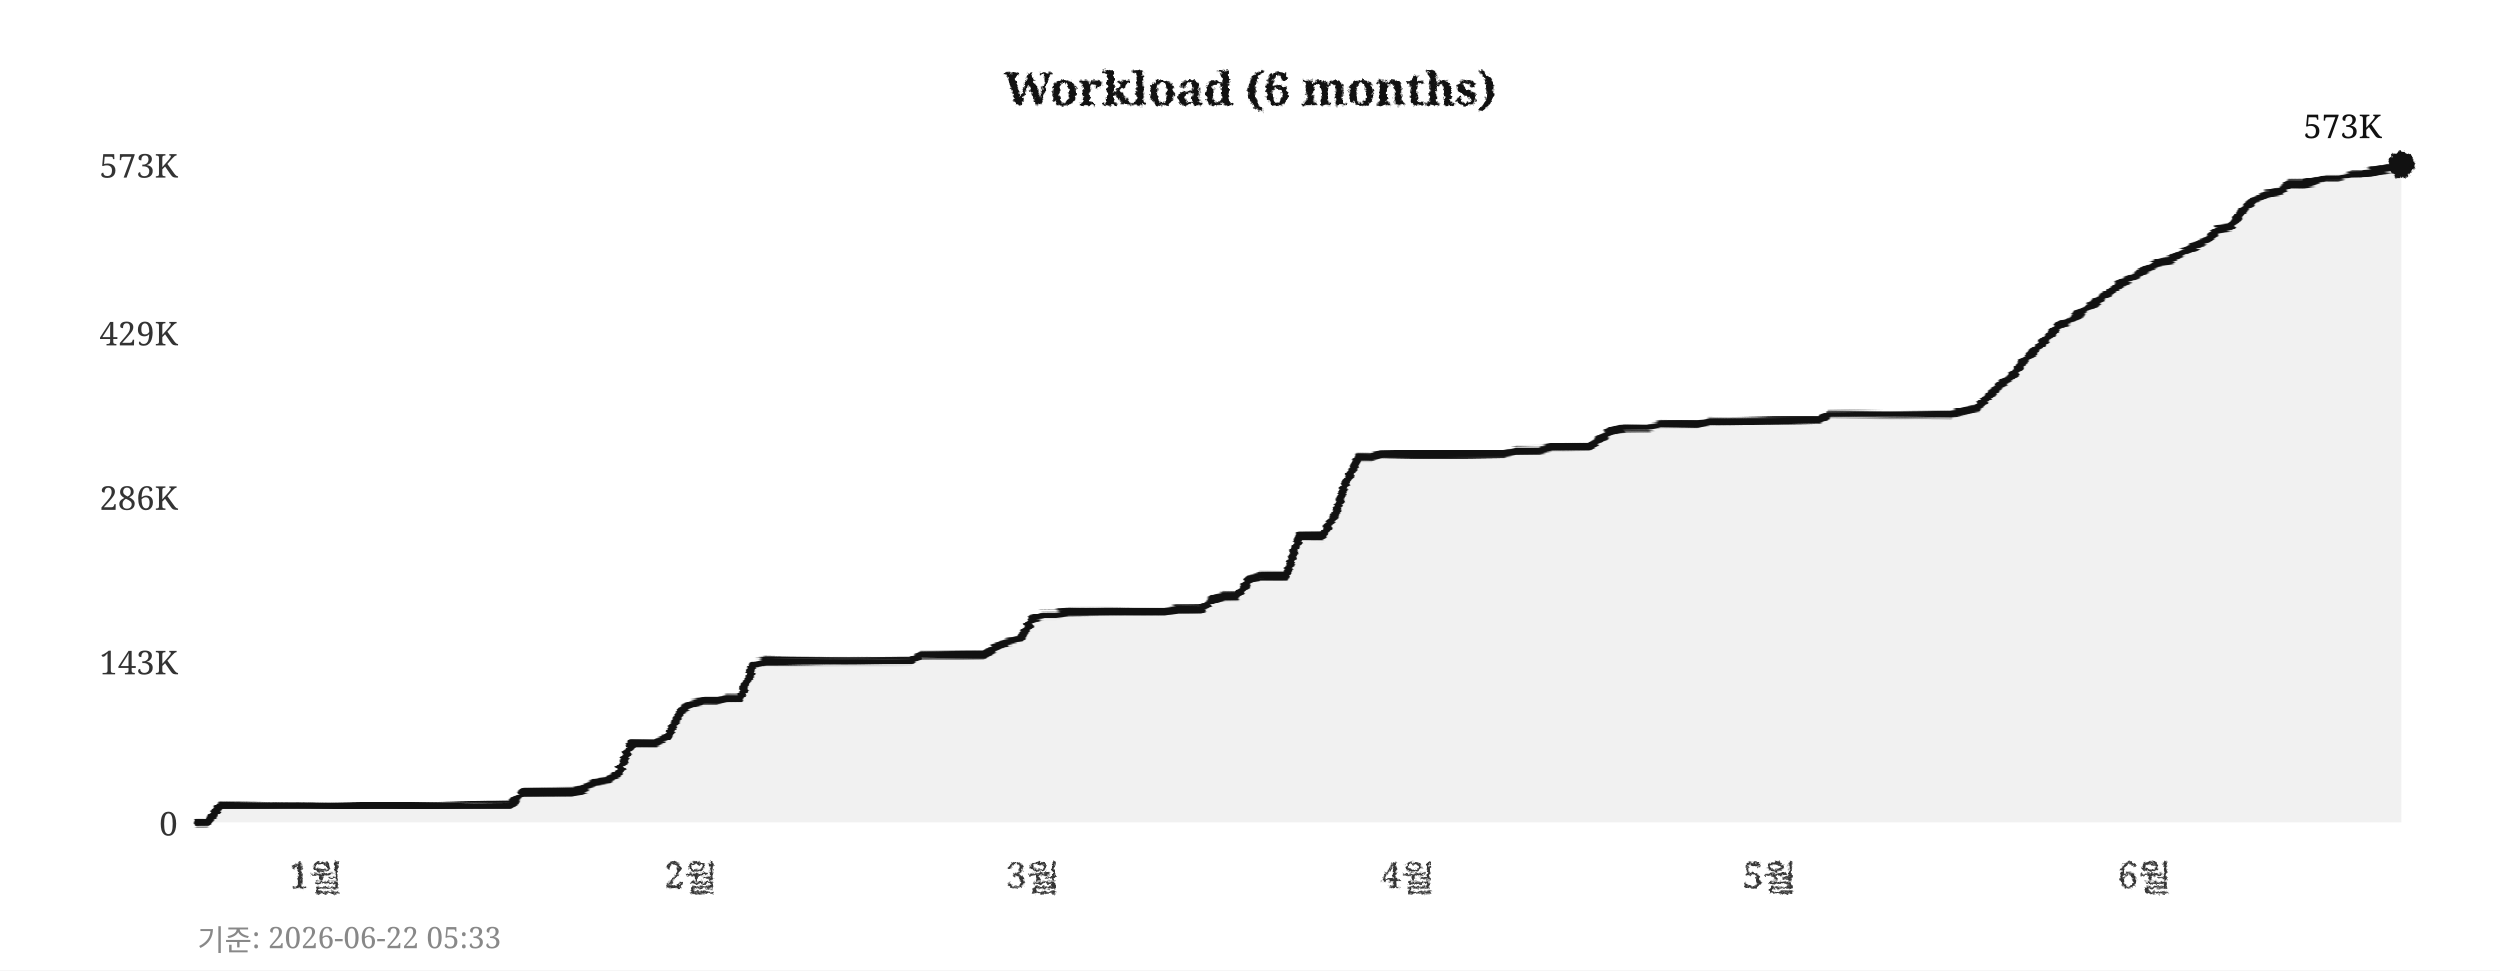
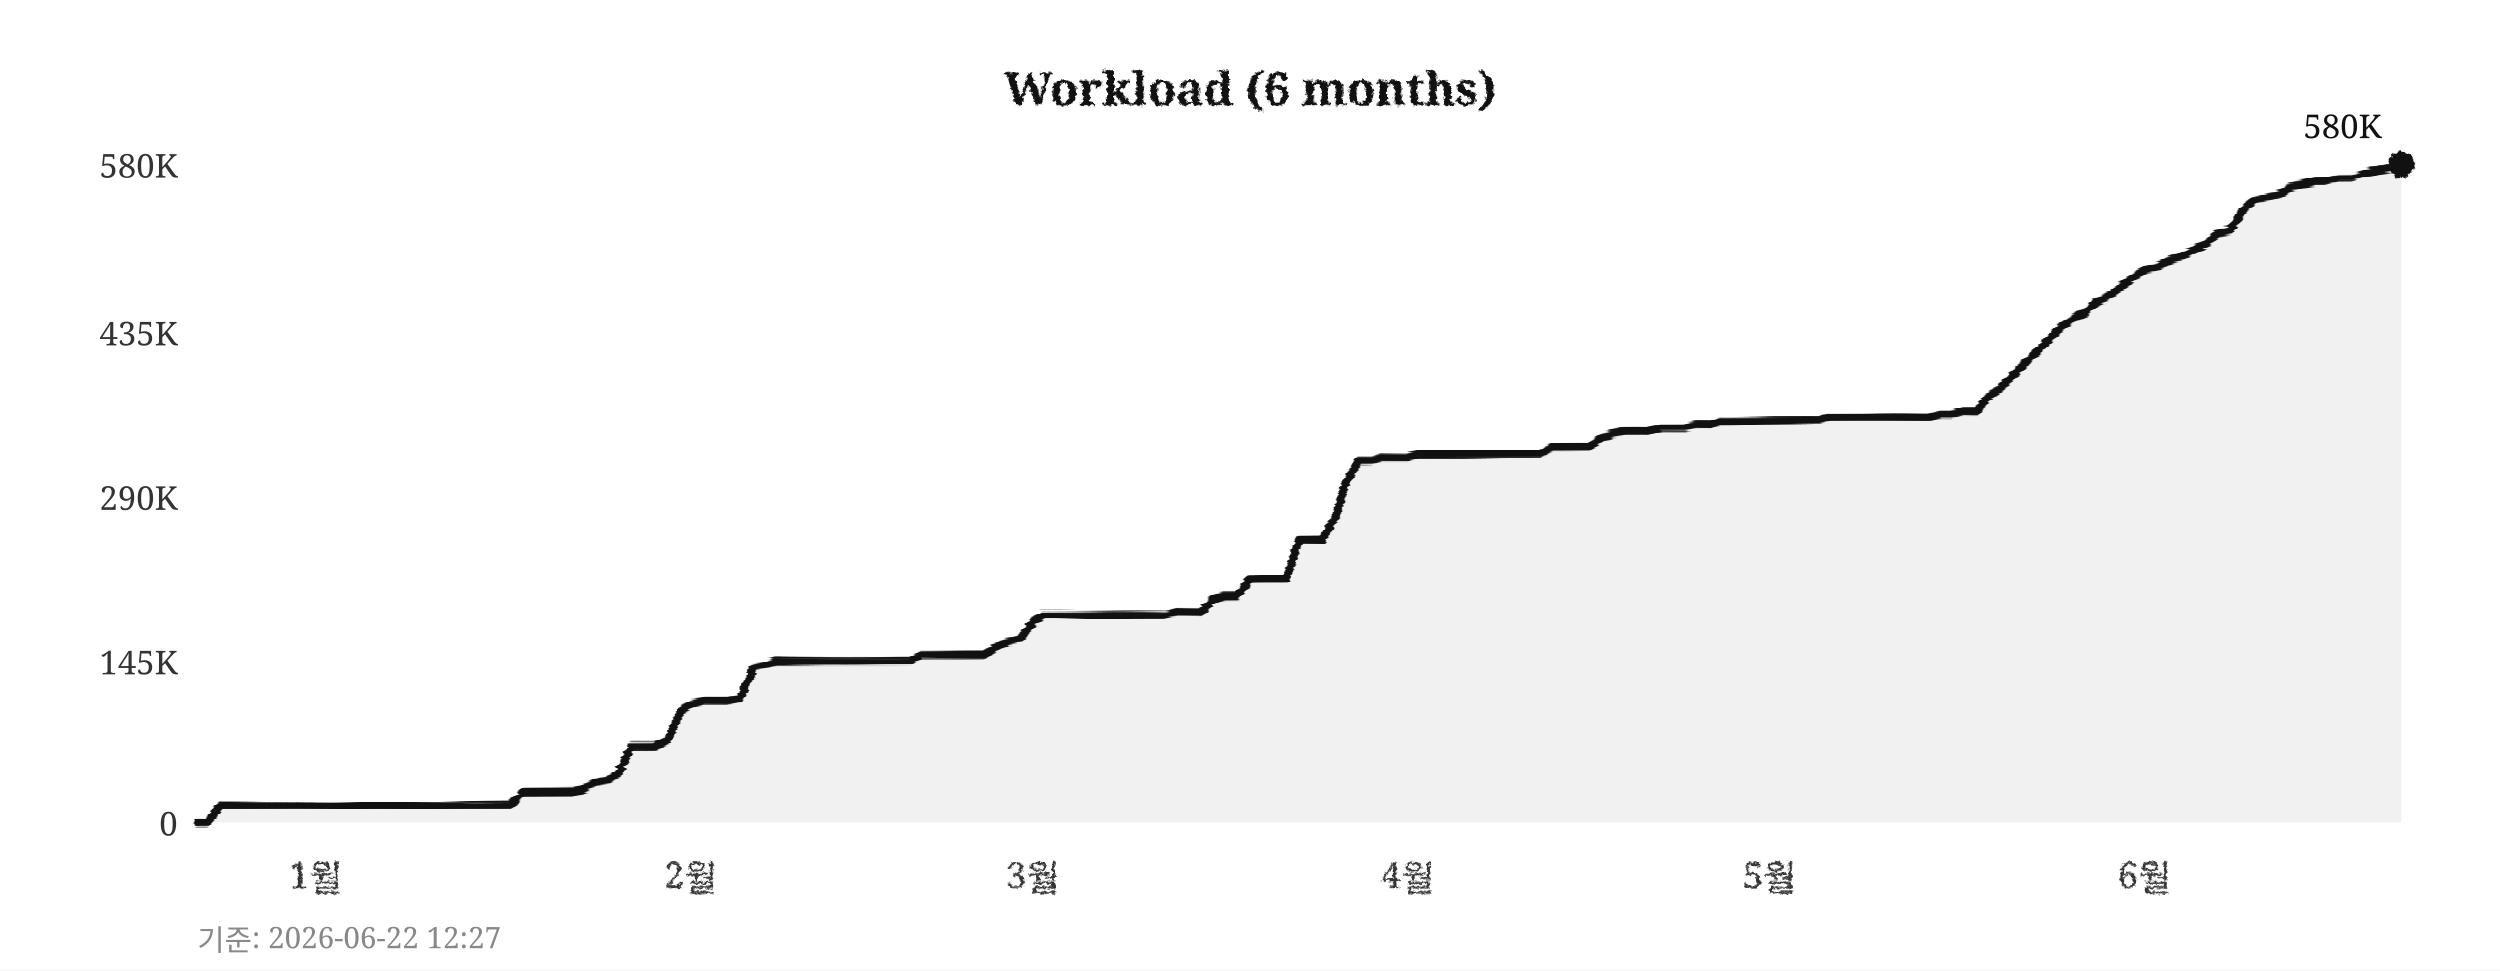
<svg xmlns="http://www.w3.org/2000/svg" width="760" height="295">
  <defs>
    <filter id="pencil" x="-5%" y="-5%" width="110%" height="110%">
      <feTurbulence type="fractalNoise" baseFrequency="0.9" numOctaves="4" seed="5" result="noise" />
      <feDisplacementMap in="SourceGraphic" in2="noise" scale="1.6" xChannelSelector="R" yChannelSelector="G" />
    </filter>
    <filter id="pline" x="-2%" y="-30%" width="104%" height="160%">
      <feTurbulence type="fractalNoise" baseFrequency="0.015 0.9" numOctaves="3" seed="11" result="noise" />
      <feDisplacementMap in="SourceGraphic" in2="noise" scale="1.8" xChannelSelector="R" yChannelSelector="G" />
    </filter>
    <filter id="rough" x="-5%" y="-5%" width="110%" height="110%">
      <feTurbulence type="turbulence" baseFrequency="0.05" numOctaves="2" seed="2" result="noise" />
      <feDisplacementMap in="SourceGraphic" in2="noise" scale="2" xChannelSelector="R" yChannelSelector="G" />
    </filter>
  </defs>
  <rect width="760" height="295" fill="#ffffff" />
  <text x="380" y="32" text-anchor="middle" font-size="14" font-weight="bold" font-family="Georgia,serif" fill="#111111" filter="url(#pencil)">Workload (6 months)</text>
  <line x1="60" y1="250" x2="730" y2="250" stroke="#cccccc" stroke-width="0.7" stroke-dasharray="4,5" filter="url(#rough)" />
  <text x="54" y="254" text-anchor="end" font-size="10" font-family="Georgia,serif" fill="#333333">0</text>
  <line x1="60" y1="201" x2="730" y2="201" stroke="#cccccc" stroke-width="0.7" stroke-dasharray="4,5" filter="url(#rough)" />
-   <text x="54" y="205" text-anchor="end" font-size="10" font-family="Georgia,serif" fill="#333333">143K</text>
+   <text x="54" y="205" text-anchor="end" font-size="10" font-family="Georgia,serif" fill="#333333">145K</text>
  <line x1="60" y1="151" x2="730" y2="151" stroke="#cccccc" stroke-width="0.7" stroke-dasharray="4,5" filter="url(#rough)" />
-   <text x="54" y="155" text-anchor="end" font-size="10" font-family="Georgia,serif" fill="#333333">286K</text>
+   <text x="54" y="155" text-anchor="end" font-size="10" font-family="Georgia,serif" fill="#333333">290K</text>
  <line x1="60" y1="101" x2="730" y2="101" stroke="#cccccc" stroke-width="0.7" stroke-dasharray="4,5" filter="url(#rough)" />
-   <text x="54" y="105" text-anchor="end" font-size="10" font-family="Georgia,serif" fill="#333333">429K</text>
+   <text x="54" y="105" text-anchor="end" font-size="10" font-family="Georgia,serif" fill="#333333">435K</text>
  <line x1="60" y1="50" x2="730" y2="50" stroke="#cccccc" stroke-width="0.7" stroke-dasharray="4,5" filter="url(#rough)" />
-   <text x="54" y="54" text-anchor="end" font-size="10" font-family="Georgia,serif" fill="#333333">573K</text>
+   <text x="54" y="54" text-anchor="end" font-size="10" font-family="Georgia,serif" fill="#333333">580K</text>
  <text x="96" y="270" text-anchor="middle" font-size="11" font-family="Georgia,serif" fill="#333333" filter="url(#pencil)">1월</text>
  <text x="210" y="270" text-anchor="middle" font-size="11" font-family="Georgia,serif" fill="#333333" filter="url(#pencil)">2월</text>
  <text x="314" y="270" text-anchor="middle" font-size="11" font-family="Georgia,serif" fill="#333333" filter="url(#pencil)">3월</text>
  <text x="428" y="270" text-anchor="middle" font-size="11" font-family="Georgia,serif" fill="#333333" filter="url(#pencil)">4월</text>
  <text x="538" y="270" text-anchor="middle" font-size="11" font-family="Georgia,serif" fill="#333333" filter="url(#pencil)">5월</text>
  <text x="652" y="270" text-anchor="middle" font-size="11" font-family="Georgia,serif" fill="#333333" filter="url(#pencil)">6월</text>
  <line x1="59" y1="42" x2="59" y2="256" stroke="#111111" stroke-width="2" filter="url(#pline)" />
  <line x1="52" y1="251" x2="738" y2="251" stroke="#111111" stroke-width="2" filter="url(#pline)" />
-   <polygon points="60,250 60,250 63,250 67,245 71,245 74,245 78,245 82,245 85,245 89,245 93,245 96,245 100,245 104,245 107,245 111,245 115,245 118,245 122,245 126,245 129,245 133,245 137,245 140,245 144,245 148,245 152,245 155,245 159,241 163,241 166,241 170,241 174,241 177,240 181,238 185,237 188,235 192,226 196,226 199,226 203,224 207,216 210,214 214,213 218,213 221,212 225,212 229,202 233,201 236,201 240,201 244,201 247,201 251,201 255,201 258,201 262,201 266,201 269,201 273,201 277,201 280,199 284,199 288,199 291,199 295,199 299,199 302,197 306,195 310,194 314,188 317,187 321,187 325,186 328,186 332,186 336,186 339,186 343,186 347,186 350,186 354,186 358,185 361,185 365,185 369,182 372,181 376,181 380,176 383,175 387,175 391,175 395,163 398,163 402,163 406,156 409,147 413,139 417,139 420,138 424,138 428,138 431,138 435,138 439,138 442,138 446,138 450,138 453,138 457,138 461,137 464,137 468,137 472,136 475,136 479,136 483,136 487,133 490,131 494,130 498,130 501,130 505,129 509,129 512,129 516,129 520,128 523,128 527,128 531,128 534,128 538,128 542,128 545,128 549,128 553,128 556,126 560,126 564,126 568,126 571,126 575,126 579,126 582,126 586,126 590,126 593,126 597,125 601,124 604,121 608,117 612,114 615,110 619,106 623,102 626,99 630,97 634,94 637,92 641,89 645,86 649,84 652,82 656,80 660,79 663,77 667,75 671,73 674,70 678,69 682,64 685,61 689,59 693,58 696,56 700,56 704,55 707,54 711,54 715,53 718,53 722,52 726,51 730,50 730,250" fill="#e8e8e8" opacity="0.6" />
-   <polyline points="60,250 63,250 67,245 71,245 74,245 78,245 82,245 85,245 89,245 93,245 96,245 100,245 104,245 107,245 111,245 115,245 118,245 122,245 126,245 129,245 133,245 137,245 140,245 144,245 148,245 152,245 155,245 159,241 163,241 166,241 170,241 174,241 177,240 181,238 185,237 188,235 192,226 196,226 199,226 203,224 207,216 210,214 214,213 218,213 221,212 225,212 229,202 233,201 236,201 240,201 244,201 247,201 251,201 255,201 258,201 262,201 266,201 269,201 273,201 277,201 280,199 284,199 288,199 291,199 295,199 299,199 302,197 306,195 310,194 314,188 317,187 321,187 325,186 328,186 332,186 336,186 339,186 343,186 347,186 350,186 354,186 358,185 361,185 365,185 369,182 372,181 376,181 380,176 383,175 387,175 391,175 395,163 398,163 402,163 406,156 409,147 413,139 417,139 420,138 424,138 428,138 431,138 435,138 439,138 442,138 446,138 450,138 453,138 457,138 461,137 464,137 468,137 472,136 475,136 479,136 483,136 487,133 490,131 494,130 498,130 501,130 505,129 509,129 512,129 516,129 520,128 523,128 527,128 531,128 534,128 538,128 542,128 545,128 549,128 553,128 556,126 560,126 564,126 568,126 571,126 575,126 579,126 582,126 586,126 590,126 593,126 597,125 601,124 604,121 608,117 612,114 615,110 619,106 623,102 626,99 630,97 634,94 637,92 641,89 645,86 649,84 652,82 656,80 660,79 663,77 667,75 671,73 674,70 678,69 682,64 685,61 689,59 693,58 696,56 700,56 704,55 707,54 711,54 715,53 718,53 722,52 726,51 730,50" fill="none" stroke="#111111" stroke-width="2.4" stroke-linejoin="round" stroke-linecap="round" filter="url(#pline)" />
+   <polygon points="60,250 60,250 63,250 67,245 71,245 74,245 78,245 82,245 85,245 89,245 93,245 96,245 100,245 104,245 107,245 111,245 115,245 118,245 122,245 126,245 129,245 133,245 137,245 140,245 144,245 148,245 152,245 155,245 159,241 163,241 166,241 170,241 174,241 177,240 181,238 185,237 188,235 192,227 196,227 199,227 203,225 207,216 210,214 214,213 218,213 221,213 225,212 229,203 233,202 236,201 240,201 244,201 247,201 251,201 255,201 258,201 262,201 266,201 269,201 273,201 277,201 280,199 284,199 288,199 291,199 295,199 299,199 302,197 306,195 310,194 314,189 317,187 321,187 325,187 328,187 332,187 336,187 339,187 343,187 347,187 350,187 354,187 358,186 361,186 365,186 369,182 372,181 376,181 380,176 383,176 387,176 391,176 395,164 398,164 402,164 406,157 409,147 413,140 417,140 420,139 424,139 428,139 431,138 435,138 439,138 442,138 446,138 450,138 453,138 457,138 461,138 464,138 468,138 472,136 475,136 479,136 483,136 487,133 490,132 494,131 498,131 501,131 505,130 509,130 512,130 516,129 520,129 523,128 527,128 531,128 534,128 538,128 542,128 545,128 549,128 553,128 556,127 560,127 564,127 568,127 571,127 575,127 579,127 582,127 586,127 590,126 593,126 597,125 601,125 604,121 608,118 612,114 615,111 619,107 623,103 626,100 630,97 634,95 637,92 641,90 645,87 649,84 652,82 656,81 660,79 663,78 667,76 671,74 674,71 678,70 682,64 685,61 689,60 693,59 696,57 700,56 704,55 707,55 711,54 715,54 718,53 722,52 726,51 730,50 730,250" fill="#e8e8e8" opacity="0.6" />
+   <polyline points="60,250 63,250 67,245 71,245 74,245 78,245 82,245 85,245 89,245 93,245 96,245 100,245 104,245 107,245 111,245 115,245 118,245 122,245 126,245 129,245 133,245 137,245 140,245 144,245 148,245 152,245 155,245 159,241 163,241 166,241 170,241 174,241 177,240 181,238 185,237 188,235 192,227 196,227 199,227 203,225 207,216 210,214 214,213 218,213 221,213 225,212 229,203 233,202 236,201 240,201 244,201 247,201 251,201 255,201 258,201 262,201 266,201 269,201 273,201 277,201 280,199 284,199 288,199 291,199 295,199 299,199 302,197 306,195 310,194 314,189 317,187 321,187 325,187 328,187 332,187 336,187 339,187 343,187 347,187 350,187 354,187 358,186 361,186 365,186 369,182 372,181 376,181 380,176 383,176 387,176 391,176 395,164 398,164 402,164 406,157 409,147 413,140 417,140 420,139 424,139 428,139 431,138 435,138 439,138 442,138 446,138 450,138 453,138 457,138 461,138 464,138 468,138 472,136 475,136 479,136 483,136 487,133 490,132 494,131 498,131 501,131 505,130 509,130 512,130 516,129 520,129 523,128 527,128 531,128 534,128 538,128 542,128 545,128 549,128 553,128 556,127 560,127 564,127 568,127 571,127 575,127 579,127 582,127 586,127 590,126 593,126 597,125 601,125 604,121 608,118 612,114 615,111 619,107 623,103 626,100 630,97 634,95 637,92 641,90 645,87 649,84 652,82 656,81 660,79 663,78 667,76 671,74 674,71 678,70 682,64 685,61 689,60 693,59 696,57 700,56 704,55 707,55 711,54 715,54 718,53 722,52 726,51 730,50" fill="none" stroke="#111111" stroke-width="2.4" stroke-linejoin="round" stroke-linecap="round" filter="url(#pline)" />
  <circle cx="730" cy="50" r="4" fill="#111111" filter="url(#pencil)" />
-   <text x="724" y="42" text-anchor="end" font-size="10" font-family="Georgia,serif" fill="#111111">573K</text>
-   <text x="60" y="289" font-size="9" font-family="Georgia,serif" fill="#888888">기준: 2026-06-22 05:33</text>
+   <text x="724" y="42" text-anchor="end" font-size="10" font-family="Georgia,serif" fill="#111111">580K</text>
+   <text x="60" y="289" font-size="9" font-family="Georgia,serif" fill="#888888">기준: 2026-06-22 12:27</text>
</svg>
